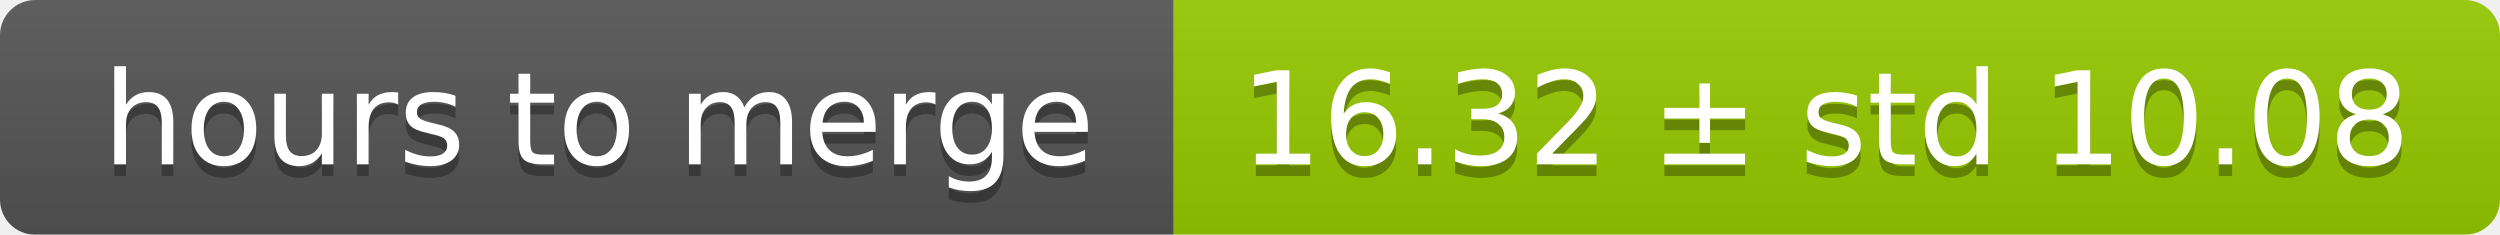
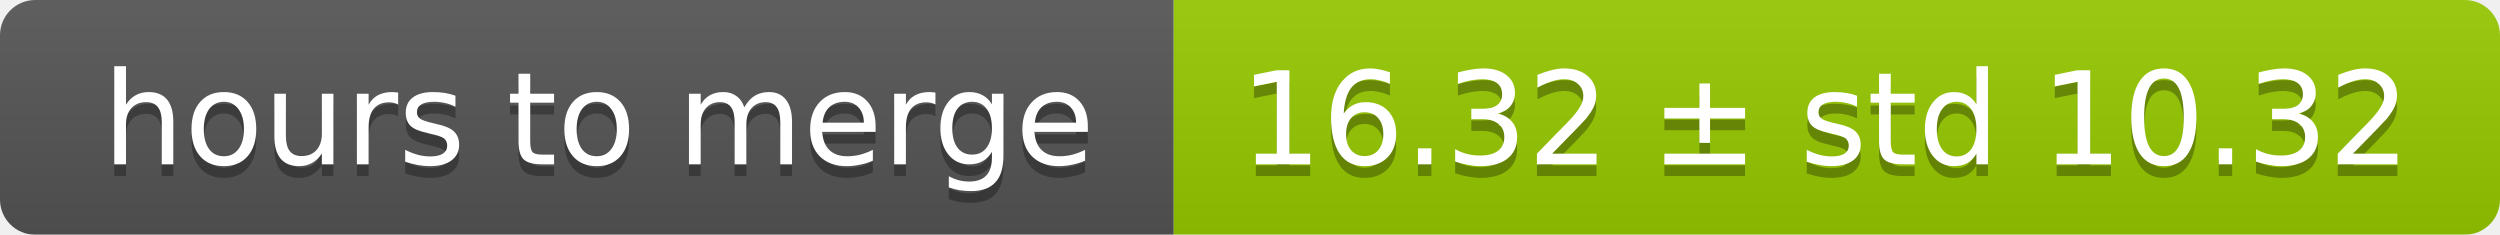
<svg xmlns="http://www.w3.org/2000/svg" width="213" height="20">
  <linearGradient id="smooth" x2="0" y2="100%">
    <stop offset="0" stop-color="#bbb" stop-opacity=".1" />
    <stop offset="1" stop-opacity=".1" />
  </linearGradient>
  <mask id="round">
    <rect width="213" height="20" rx="3" fill="#fff" />
  </mask>
  <g mask="url(#round)">
    <rect width="100" height="20" fill="#555" />
    <rect x="100" width="113" height="20" fill="#97ca00" />
    <rect width="213" height="20" fill="url(#smooth)" />
  </g>
  <g fill="#fff" text-anchor="middle" font-family="DejaVu Sans,Verdana,Geneva,sans-serif" font-size="11">
    <text x="51" y="15" fill="#010101" fill-opacity=".3">hours to merge</text>
    <text x="51" y="14">hours to merge</text>
-     <text x="155.5" y="15" fill="#010101" fill-opacity=".3">16.32 ± std 10.08</text>
-     <text x="155.5" y="14">16.32 ± std 10.08</text>
+     <text x="155.5" y="15" fill="#010101" fill-opacity=".3">16.32 ± std 10.32</text>
+     <text x="155.5" y="14">16.32 ± std 10.32</text>
  </g>
</svg>
